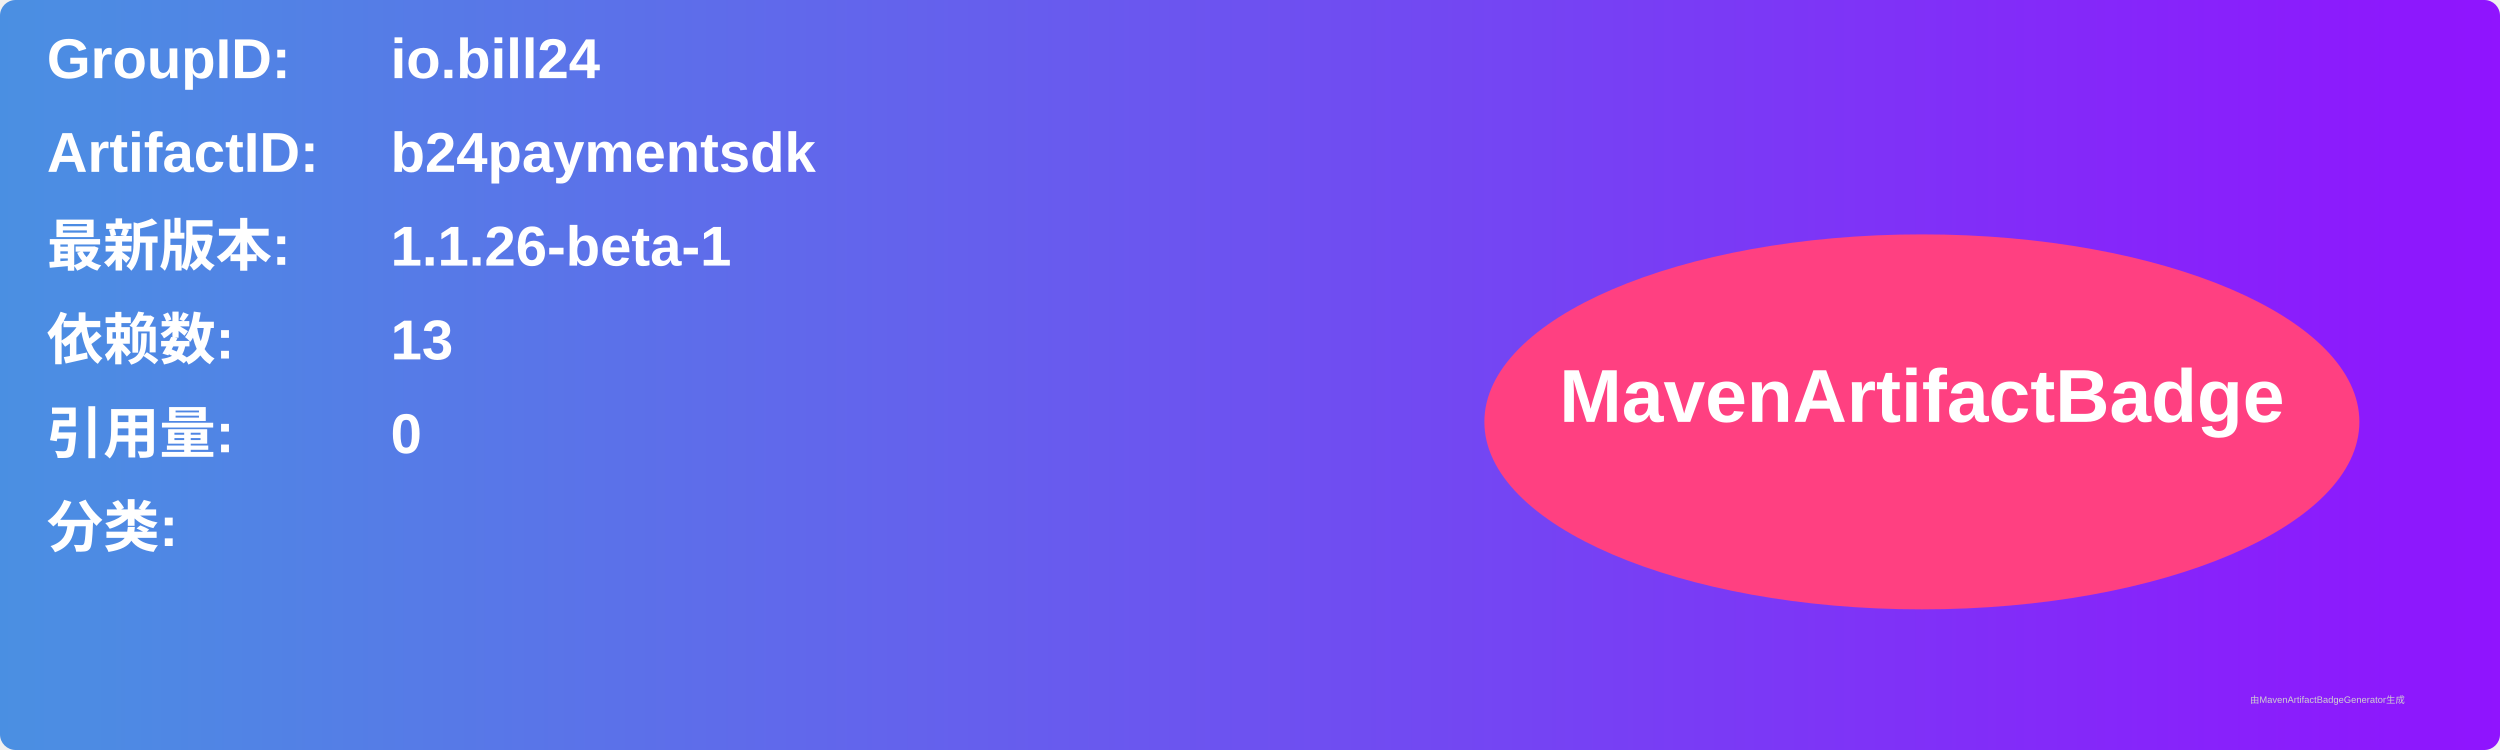
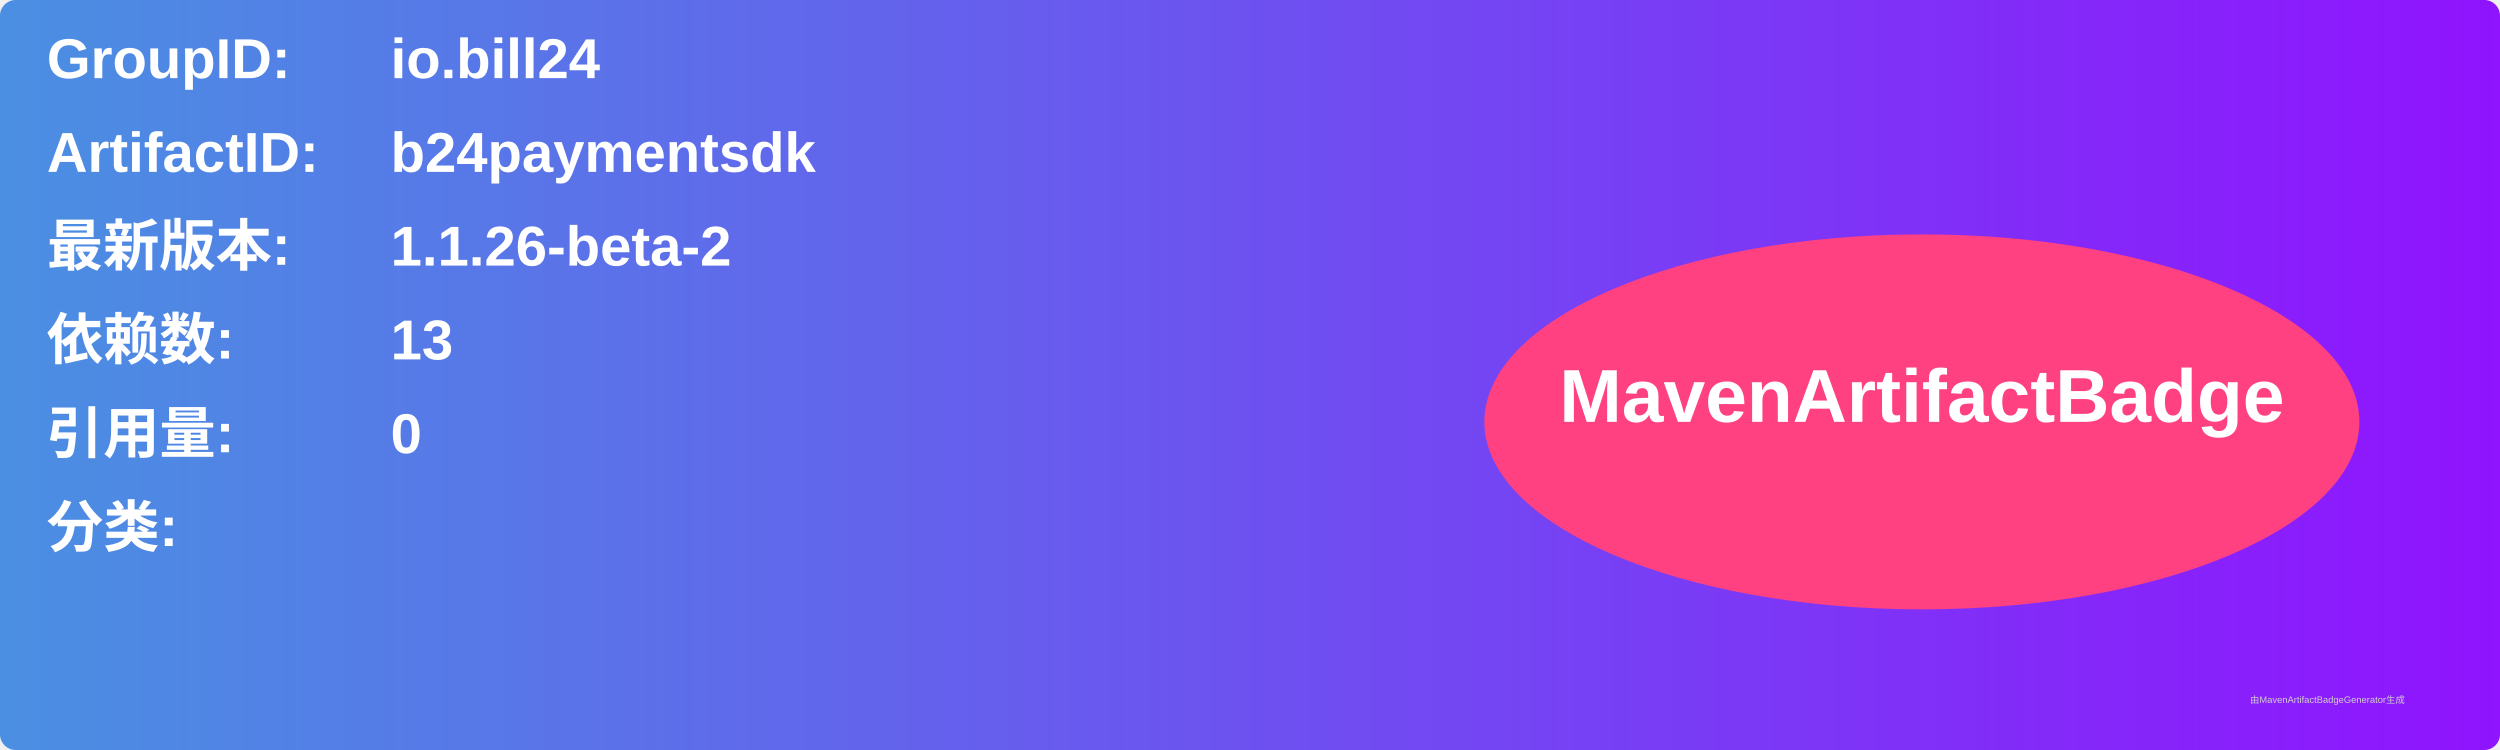
<svg xmlns="http://www.w3.org/2000/svg" width="800" height="240" viewBox="0 0 800 240">
  <linearGradient id="grad" x1="0%" y1="0%" x2="100%" y2="0%">
    <stop offset="0%" stop-color="#4a90e2" />
    <stop offset="100%" stop-color="#9013fe" />
  </linearGradient>
  <rect width="100%" height="100%" rx="5" ry="5" fill="url(#grad)" />
  <g transform="translate(15, 15)">
    <text x="0" y="10" font-family="Arial" font-size="18" fill="white" font-weight="bold" width="260">GroupID:</text>
    <text x="110" y="10" font-family="Arial" font-size="18" fill="white" font-weight="bold" width="460">io.bill24</text>
    <text x="0" y="40" font-family="Arial" font-size="18" fill="white" font-weight="bold" width="260">ArtifactID:</text>
    <text x="110" y="40" font-family="Arial" font-size="18" fill="white" font-weight="bold" width="460">b24paymentsdk</text>
    <text x="0" y="70" font-family="Arial" font-size="18" fill="white" font-weight="bold">最新版本:</text>
    <text x="110" y="70" font-family="Arial" font-size="18" fill="white" font-weight="bold">
-       <tspan font-weight="bold">1.1.26-beta-1</tspan>
+       <tspan font-weight="bold">1.1.26-beta-2</tspan>
    </text>
    <text x="0" y="100" font-family="Arial" font-size="18" fill="white" font-weight="bold">依赖数: </text>
    <text x="110" y="100" font-family="Arial" font-size="18" fill="white">
      <tspan font-weight="bold">13</tspan>
    </text>
    <text x="0" y="130" font-family="Arial" font-size="18" fill="white" font-weight="bold">引用量: </text>
    <text x="110" y="130" font-family="Arial" font-size="18" fill="white">
      <tspan font-weight="bold">0</tspan>
    </text>
    <text x="0" y="160" font-family="Arial" font-size="18" fill="white" font-weight="bold">分类:</text>
    <text x="10" y="190" font-family="Arial" font-size="10" fill="white">
      <tspan font-weight="bold" />
    </text>
    <ellipse cx="600" cy="120" rx="140" ry="60" fill="#ff4081" />
    <text x="600" y="120" text-anchor="middle" font-family="Arial" font-size="24" fill="white" font-weight="bold">MavenArtifactBadge</text>
  </g>
  <text x="720" y="225" font-family="Arial" font-size="3" fill="#d0d0d0">由MavenArtifactBadgeGenerator生成</text>
</svg>
